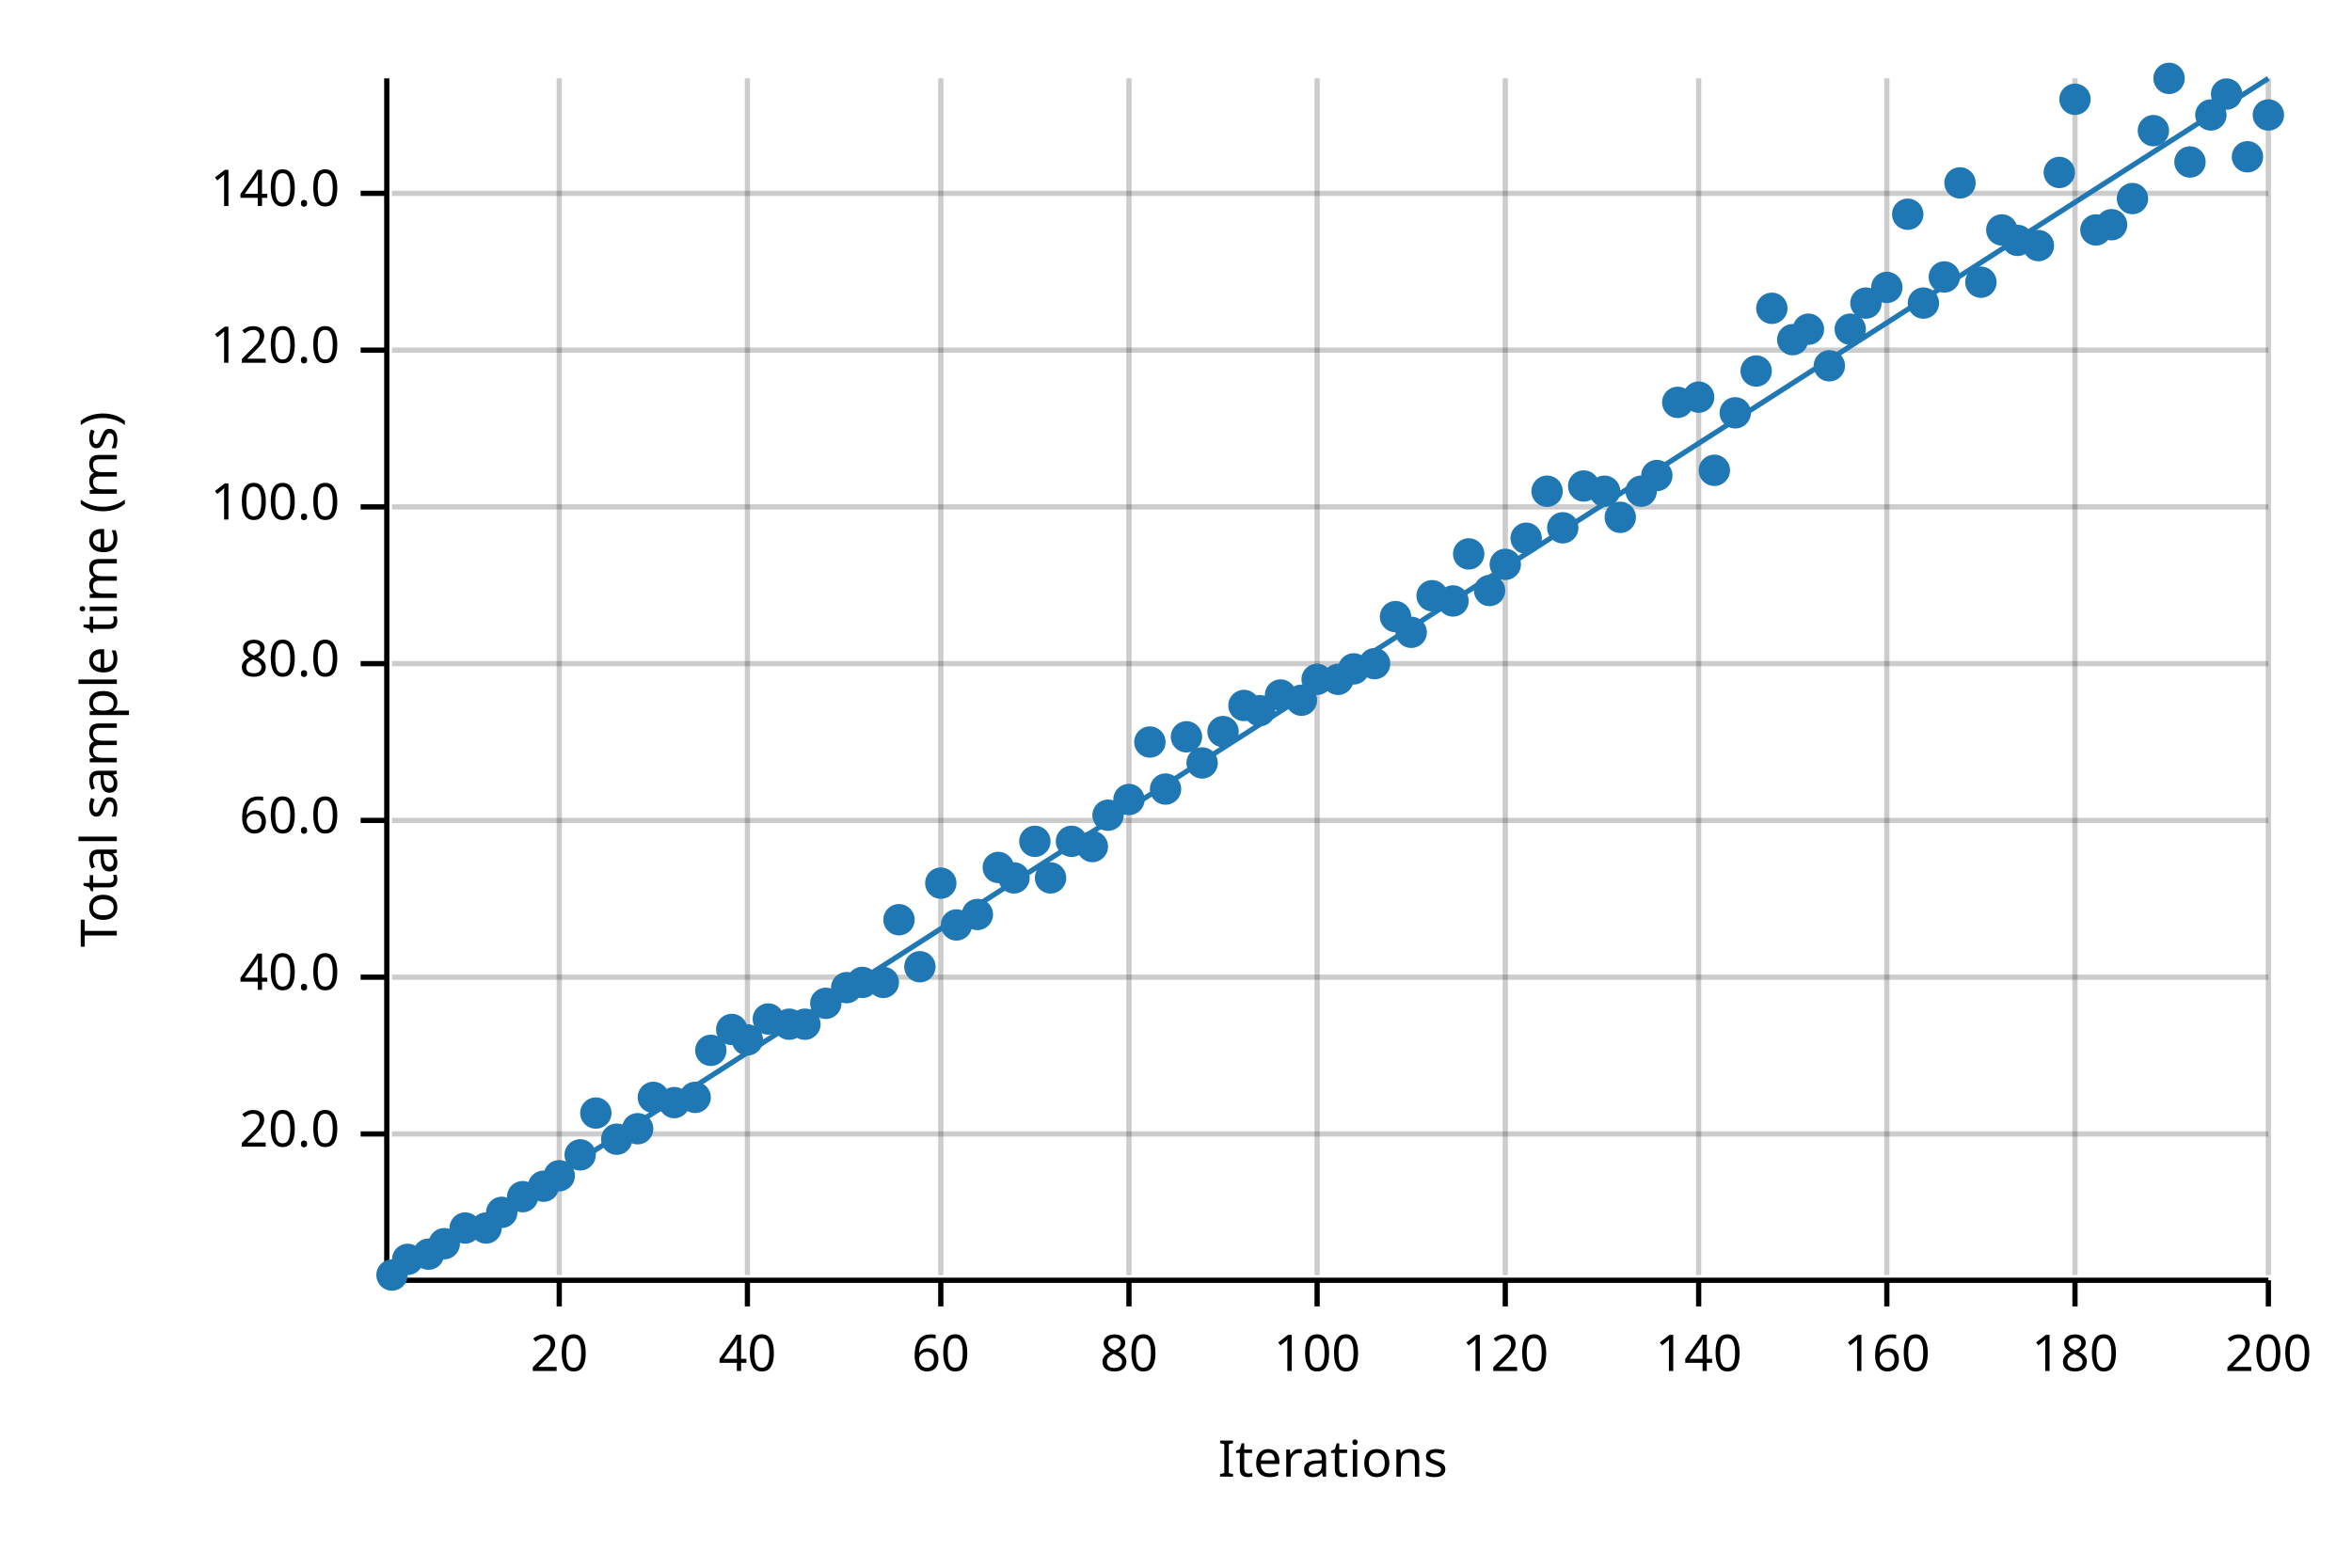
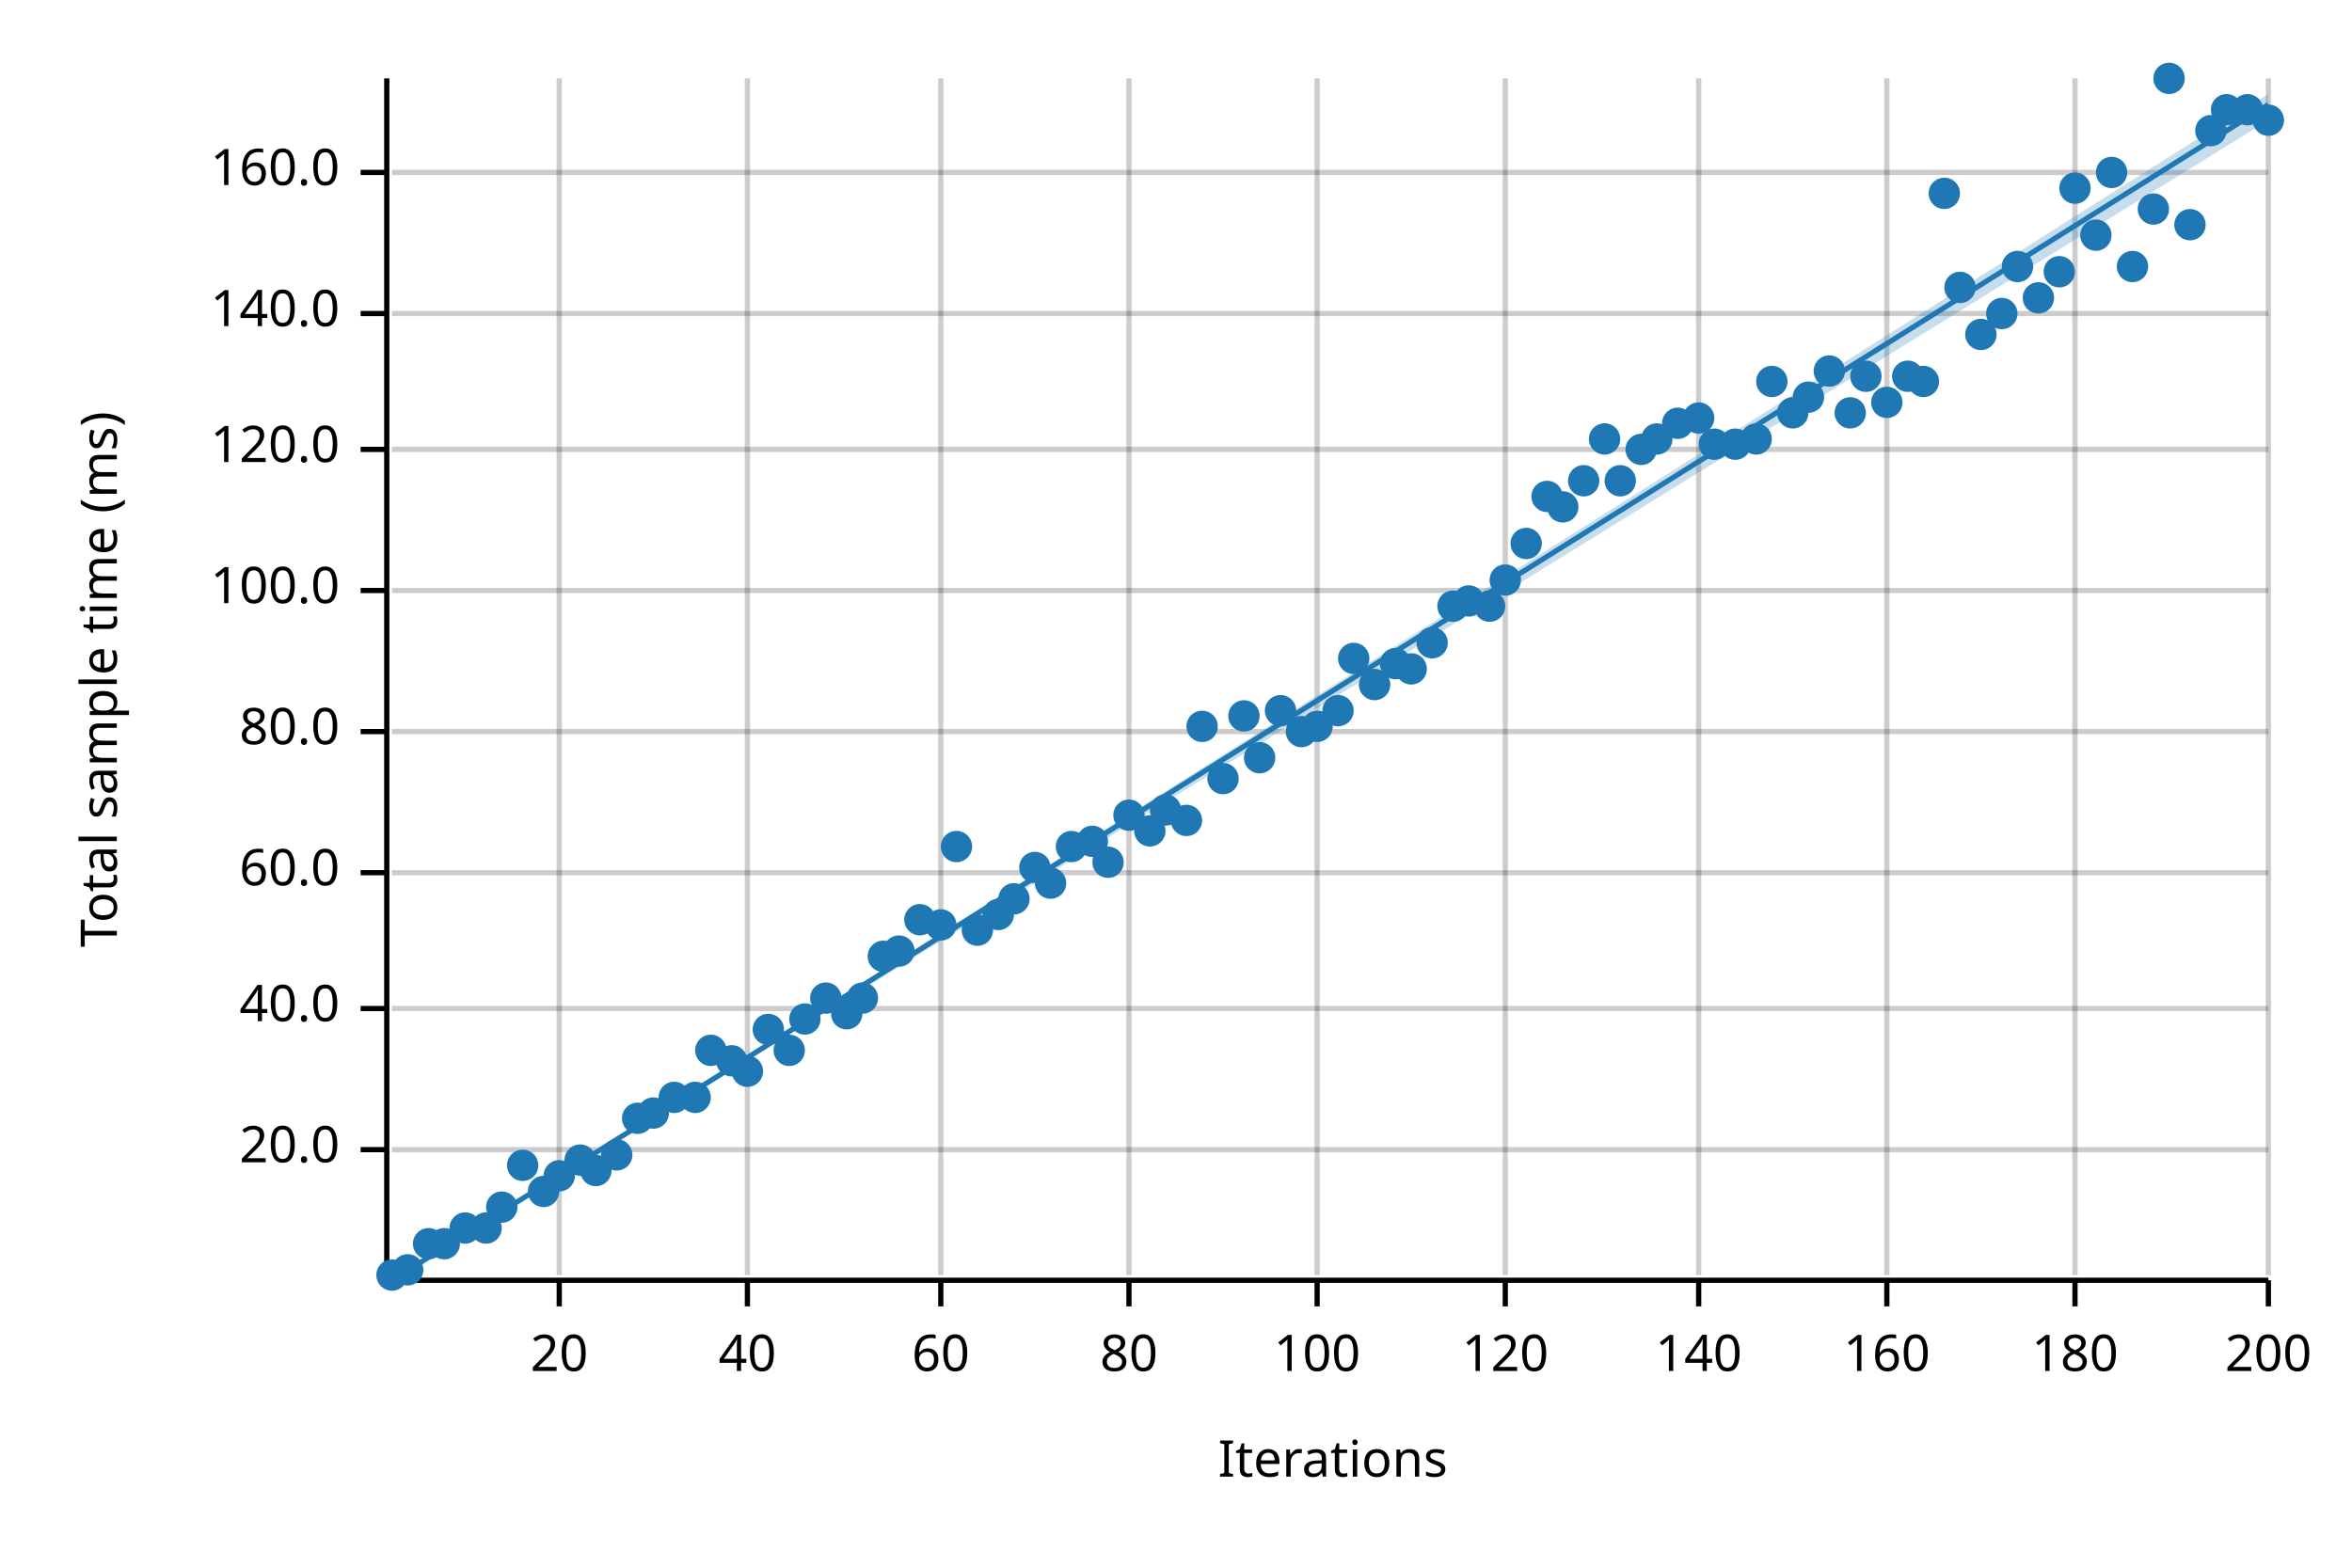
<svg xmlns="http://www.w3.org/2000/svg" width="450" height="300" viewBox="0 0 450 300">
  <text x="15" y="130" dy="0.76em" text-anchor="middle" font-family="sans-serif" font-size="9.677" opacity="1" fill="#000000" transform="rotate(270, 15, 130)">
Total sample time (ms)
</text>
  <text x="255" y="285" dy="-0.5ex" text-anchor="middle" font-family="sans-serif" font-size="9.677" opacity="1" fill="#000000">
Iterations
</text>
  <line opacity="0.2" stroke="#000000" stroke-width="1" x1="107" y1="244" x2="107" y2="15" />
  <line opacity="0.2" stroke="#000000" stroke-width="1" x1="143" y1="244" x2="143" y2="15" />
  <line opacity="0.2" stroke="#000000" stroke-width="1" x1="180" y1="244" x2="180" y2="15" />
  <line opacity="0.2" stroke="#000000" stroke-width="1" x1="216" y1="244" x2="216" y2="15" />
  <line opacity="0.2" stroke="#000000" stroke-width="1" x1="252" y1="244" x2="252" y2="15" />
  <line opacity="0.2" stroke="#000000" stroke-width="1" x1="288" y1="244" x2="288" y2="15" />
  <line opacity="0.2" stroke="#000000" stroke-width="1" x1="325" y1="244" x2="325" y2="15" />
  <line opacity="0.2" stroke="#000000" stroke-width="1" x1="361" y1="244" x2="361" y2="15" />
  <line opacity="0.2" stroke="#000000" stroke-width="1" x1="397" y1="244" x2="397" y2="15" />
  <line opacity="0.2" stroke="#000000" stroke-width="1" x1="434" y1="244" x2="434" y2="15" />
-   <line opacity="0.2" stroke="#000000" stroke-width="1" x1="75" y1="217" x2="434" y2="217" />
-   <line opacity="0.2" stroke="#000000" stroke-width="1" x1="75" y1="187" x2="434" y2="187" />
-   <line opacity="0.2" stroke="#000000" stroke-width="1" x1="75" y1="157" x2="434" y2="157" />
-   <line opacity="0.2" stroke="#000000" stroke-width="1" x1="75" y1="127" x2="434" y2="127" />
-   <line opacity="0.2" stroke="#000000" stroke-width="1" x1="75" y1="97" x2="434" y2="97" />
-   <line opacity="0.2" stroke="#000000" stroke-width="1" x1="75" y1="67" x2="434" y2="67" />
-   <line opacity="0.2" stroke="#000000" stroke-width="1" x1="75" y1="37" x2="434" y2="37" />
+   <line opacity="0.2" stroke="#000000" stroke-width="1" x1="75" y1="220" x2="434" y2="220" />
+   <line opacity="0.2" stroke="#000000" stroke-width="1" x1="75" y1="193" x2="434" y2="193" />
+   <line opacity="0.2" stroke="#000000" stroke-width="1" x1="75" y1="167" x2="434" y2="167" />
+   <line opacity="0.2" stroke="#000000" stroke-width="1" x1="75" y1="140" x2="434" y2="140" />
+   <line opacity="0.2" stroke="#000000" stroke-width="1" x1="75" y1="113" x2="434" y2="113" />
+   <line opacity="0.2" stroke="#000000" stroke-width="1" x1="75" y1="86" x2="434" y2="86" />
+   <line opacity="0.2" stroke="#000000" stroke-width="1" x1="75" y1="60" x2="434" y2="60" />
+   <line opacity="0.2" stroke="#000000" stroke-width="1" x1="75" y1="33" x2="434" y2="33" />
  <polyline fill="none" opacity="1" stroke="#000000" stroke-width="1" points="74,15 74,244 " />
-   <text x="65" y="217" dy="0.5ex" text-anchor="end" font-family="sans-serif" font-size="9.677" opacity="1" fill="#000000">
+   <text x="65" y="220" dy="0.5ex" text-anchor="end" font-family="sans-serif" font-size="9.677" opacity="1" fill="#000000">
20.0
</text>
-   <polyline fill="none" opacity="1" stroke="#000000" stroke-width="1" points="69,217 74,217 " />
-   <text x="65" y="187" dy="0.5ex" text-anchor="end" font-family="sans-serif" font-size="9.677" opacity="1" fill="#000000">
+   <polyline fill="none" opacity="1" stroke="#000000" stroke-width="1" points="69,220 74,220 " />
+   <text x="65" y="193" dy="0.5ex" text-anchor="end" font-family="sans-serif" font-size="9.677" opacity="1" fill="#000000">
40.0
</text>
-   <polyline fill="none" opacity="1" stroke="#000000" stroke-width="1" points="69,187 74,187 " />
-   <text x="65" y="157" dy="0.5ex" text-anchor="end" font-family="sans-serif" font-size="9.677" opacity="1" fill="#000000">
+   <polyline fill="none" opacity="1" stroke="#000000" stroke-width="1" points="69,193 74,193 " />
+   <text x="65" y="167" dy="0.5ex" text-anchor="end" font-family="sans-serif" font-size="9.677" opacity="1" fill="#000000">
60.0
</text>
-   <polyline fill="none" opacity="1" stroke="#000000" stroke-width="1" points="69,157 74,157 " />
-   <text x="65" y="127" dy="0.5ex" text-anchor="end" font-family="sans-serif" font-size="9.677" opacity="1" fill="#000000">
+   <polyline fill="none" opacity="1" stroke="#000000" stroke-width="1" points="69,167 74,167 " />
+   <text x="65" y="140" dy="0.5ex" text-anchor="end" font-family="sans-serif" font-size="9.677" opacity="1" fill="#000000">
80.0
</text>
-   <polyline fill="none" opacity="1" stroke="#000000" stroke-width="1" points="69,127 74,127 " />
-   <text x="65" y="97" dy="0.5ex" text-anchor="end" font-family="sans-serif" font-size="9.677" opacity="1" fill="#000000">
+   <polyline fill="none" opacity="1" stroke="#000000" stroke-width="1" points="69,140 74,140 " />
+   <text x="65" y="113" dy="0.5ex" text-anchor="end" font-family="sans-serif" font-size="9.677" opacity="1" fill="#000000">
100.0
</text>
-   <polyline fill="none" opacity="1" stroke="#000000" stroke-width="1" points="69,97 74,97 " />
-   <text x="65" y="67" dy="0.5ex" text-anchor="end" font-family="sans-serif" font-size="9.677" opacity="1" fill="#000000">
+   <polyline fill="none" opacity="1" stroke="#000000" stroke-width="1" points="69,113 74,113 " />
+   <text x="65" y="86" dy="0.5ex" text-anchor="end" font-family="sans-serif" font-size="9.677" opacity="1" fill="#000000">
120.0
</text>
-   <polyline fill="none" opacity="1" stroke="#000000" stroke-width="1" points="69,67 74,67 " />
-   <text x="65" y="37" dy="0.5ex" text-anchor="end" font-family="sans-serif" font-size="9.677" opacity="1" fill="#000000">
+   <polyline fill="none" opacity="1" stroke="#000000" stroke-width="1" points="69,86 74,86 " />
+   <text x="65" y="60" dy="0.5ex" text-anchor="end" font-family="sans-serif" font-size="9.677" opacity="1" fill="#000000">
140.0
</text>
-   <polyline fill="none" opacity="1" stroke="#000000" stroke-width="1" points="69,37 74,37 " />
+   <polyline fill="none" opacity="1" stroke="#000000" stroke-width="1" points="69,60 74,60 " />
+   <text x="65" y="33" dy="0.5ex" text-anchor="end" font-family="sans-serif" font-size="9.677" opacity="1" fill="#000000">
+ 160.0
+ </text>
+   <polyline fill="none" opacity="1" stroke="#000000" stroke-width="1" points="69,33 74,33 " />
  <polyline fill="none" opacity="1" stroke="#000000" stroke-width="1" points="75,245 434,245 " />
  <text x="107" y="255" dy="0.76em" text-anchor="middle" font-family="sans-serif" font-size="9.677" opacity="1" fill="#000000">
20
</text>
  <polyline fill="none" opacity="1" stroke="#000000" stroke-width="1" points="107,245 107,250 " />
  <text x="143" y="255" dy="0.76em" text-anchor="middle" font-family="sans-serif" font-size="9.677" opacity="1" fill="#000000">
40
</text>
  <polyline fill="none" opacity="1" stroke="#000000" stroke-width="1" points="143,245 143,250 " />
  <text x="180" y="255" dy="0.76em" text-anchor="middle" font-family="sans-serif" font-size="9.677" opacity="1" fill="#000000">
60
</text>
  <polyline fill="none" opacity="1" stroke="#000000" stroke-width="1" points="180,245 180,250 " />
  <text x="216" y="255" dy="0.76em" text-anchor="middle" font-family="sans-serif" font-size="9.677" opacity="1" fill="#000000">
80
</text>
  <polyline fill="none" opacity="1" stroke="#000000" stroke-width="1" points="216,245 216,250 " />
  <text x="252" y="255" dy="0.76em" text-anchor="middle" font-family="sans-serif" font-size="9.677" opacity="1" fill="#000000">
100
</text>
  <polyline fill="none" opacity="1" stroke="#000000" stroke-width="1" points="252,245 252,250 " />
  <text x="288" y="255" dy="0.76em" text-anchor="middle" font-family="sans-serif" font-size="9.677" opacity="1" fill="#000000">
120
</text>
  <polyline fill="none" opacity="1" stroke="#000000" stroke-width="1" points="288,245 288,250 " />
  <text x="325" y="255" dy="0.76em" text-anchor="middle" font-family="sans-serif" font-size="9.677" opacity="1" fill="#000000">
140
</text>
  <polyline fill="none" opacity="1" stroke="#000000" stroke-width="1" points="325,245 325,250 " />
  <text x="361" y="255" dy="0.76em" text-anchor="middle" font-family="sans-serif" font-size="9.677" opacity="1" fill="#000000">
160
</text>
  <polyline fill="none" opacity="1" stroke="#000000" stroke-width="1" points="361,245 361,250 " />
  <text x="397" y="255" dy="0.76em" text-anchor="middle" font-family="sans-serif" font-size="9.677" opacity="1" fill="#000000">
180
</text>
  <polyline fill="none" opacity="1" stroke="#000000" stroke-width="1" points="397,245 397,250 " />
  <text x="434" y="255" dy="0.76em" text-anchor="middle" font-family="sans-serif" font-size="9.677" opacity="1" fill="#000000">
200
</text>
  <polyline fill="none" opacity="1" stroke="#000000" stroke-width="1" points="434,245 434,250 " />
  <circle cx="75" cy="244" r="3" opacity="1" fill="#1F78B4" stroke="none" stroke-width="1" />
-   <circle cx="78" cy="241" r="3" opacity="1" fill="#1F78B4" stroke="none" stroke-width="1" />
-   <circle cx="82" cy="240" r="3" opacity="1" fill="#1F78B4" stroke="none" stroke-width="1" />
+   <circle cx="78" cy="243" r="3" opacity="1" fill="#1F78B4" stroke="none" stroke-width="1" />
+   <circle cx="82" cy="238" r="3" opacity="1" fill="#1F78B4" stroke="none" stroke-width="1" />
  <circle cx="85" cy="238" r="3" opacity="1" fill="#1F78B4" stroke="none" stroke-width="1" />
  <circle cx="89" cy="235" r="3" opacity="1" fill="#1F78B4" stroke="none" stroke-width="1" />
  <circle cx="93" cy="235" r="3" opacity="1" fill="#1F78B4" stroke="none" stroke-width="1" />
-   <circle cx="96" cy="232" r="3" opacity="1" fill="#1F78B4" stroke="none" stroke-width="1" />
-   <circle cx="100" cy="229" r="3" opacity="1" fill="#1F78B4" stroke="none" stroke-width="1" />
-   <circle cx="104" cy="227" r="3" opacity="1" fill="#1F78B4" stroke="none" stroke-width="1" />
+   <circle cx="96" cy="231" r="3" opacity="1" fill="#1F78B4" stroke="none" stroke-width="1" />
+   <circle cx="100" cy="223" r="3" opacity="1" fill="#1F78B4" stroke="none" stroke-width="1" />
+   <circle cx="104" cy="228" r="3" opacity="1" fill="#1F78B4" stroke="none" stroke-width="1" />
  <circle cx="107" cy="225" r="3" opacity="1" fill="#1F78B4" stroke="none" stroke-width="1" />
-   <circle cx="111" cy="221" r="3" opacity="1" fill="#1F78B4" stroke="none" stroke-width="1" />
-   <circle cx="114" cy="213" r="3" opacity="1" fill="#1F78B4" stroke="none" stroke-width="1" />
-   <circle cx="118" cy="218" r="3" opacity="1" fill="#1F78B4" stroke="none" stroke-width="1" />
-   <circle cx="122" cy="216" r="3" opacity="1" fill="#1F78B4" stroke="none" stroke-width="1" />
-   <circle cx="125" cy="210" r="3" opacity="1" fill="#1F78B4" stroke="none" stroke-width="1" />
-   <circle cx="129" cy="211" r="3" opacity="1" fill="#1F78B4" stroke="none" stroke-width="1" />
+   <circle cx="111" cy="222" r="3" opacity="1" fill="#1F78B4" stroke="none" stroke-width="1" />
+   <circle cx="114" cy="224" r="3" opacity="1" fill="#1F78B4" stroke="none" stroke-width="1" />
+   <circle cx="118" cy="221" r="3" opacity="1" fill="#1F78B4" stroke="none" stroke-width="1" />
+   <circle cx="122" cy="214" r="3" opacity="1" fill="#1F78B4" stroke="none" stroke-width="1" />
+   <circle cx="125" cy="213" r="3" opacity="1" fill="#1F78B4" stroke="none" stroke-width="1" />
+   <circle cx="129" cy="210" r="3" opacity="1" fill="#1F78B4" stroke="none" stroke-width="1" />
  <circle cx="133" cy="210" r="3" opacity="1" fill="#1F78B4" stroke="none" stroke-width="1" />
  <circle cx="136" cy="201" r="3" opacity="1" fill="#1F78B4" stroke="none" stroke-width="1" />
-   <circle cx="140" cy="197" r="3" opacity="1" fill="#1F78B4" stroke="none" stroke-width="1" />
-   <circle cx="143" cy="199" r="3" opacity="1" fill="#1F78B4" stroke="none" stroke-width="1" />
-   <circle cx="147" cy="195" r="3" opacity="1" fill="#1F78B4" stroke="none" stroke-width="1" />
-   <circle cx="151" cy="196" r="3" opacity="1" fill="#1F78B4" stroke="none" stroke-width="1" />
-   <circle cx="154" cy="196" r="3" opacity="1" fill="#1F78B4" stroke="none" stroke-width="1" />
-   <circle cx="158" cy="192" r="3" opacity="1" fill="#1F78B4" stroke="none" stroke-width="1" />
-   <circle cx="162" cy="189" r="3" opacity="1" fill="#1F78B4" stroke="none" stroke-width="1" />
-   <circle cx="165" cy="188" r="3" opacity="1" fill="#1F78B4" stroke="none" stroke-width="1" />
-   <circle cx="169" cy="188" r="3" opacity="1" fill="#1F78B4" stroke="none" stroke-width="1" />
-   <circle cx="172" cy="176" r="3" opacity="1" fill="#1F78B4" stroke="none" stroke-width="1" />
-   <circle cx="176" cy="185" r="3" opacity="1" fill="#1F78B4" stroke="none" stroke-width="1" />
-   <circle cx="180" cy="169" r="3" opacity="1" fill="#1F78B4" stroke="none" stroke-width="1" />
-   <circle cx="183" cy="177" r="3" opacity="1" fill="#1F78B4" stroke="none" stroke-width="1" />
-   <circle cx="187" cy="175" r="3" opacity="1" fill="#1F78B4" stroke="none" stroke-width="1" />
-   <circle cx="191" cy="166" r="3" opacity="1" fill="#1F78B4" stroke="none" stroke-width="1" />
-   <circle cx="194" cy="168" r="3" opacity="1" fill="#1F78B4" stroke="none" stroke-width="1" />
-   <circle cx="198" cy="161" r="3" opacity="1" fill="#1F78B4" stroke="none" stroke-width="1" />
-   <circle cx="201" cy="168" r="3" opacity="1" fill="#1F78B4" stroke="none" stroke-width="1" />
-   <circle cx="205" cy="161" r="3" opacity="1" fill="#1F78B4" stroke="none" stroke-width="1" />
-   <circle cx="209" cy="162" r="3" opacity="1" fill="#1F78B4" stroke="none" stroke-width="1" />
-   <circle cx="212" cy="156" r="3" opacity="1" fill="#1F78B4" stroke="none" stroke-width="1" />
-   <circle cx="216" cy="153" r="3" opacity="1" fill="#1F78B4" stroke="none" stroke-width="1" />
-   <circle cx="220" cy="142" r="3" opacity="1" fill="#1F78B4" stroke="none" stroke-width="1" />
-   <circle cx="223" cy="151" r="3" opacity="1" fill="#1F78B4" stroke="none" stroke-width="1" />
-   <circle cx="227" cy="141" r="3" opacity="1" fill="#1F78B4" stroke="none" stroke-width="1" />
-   <circle cx="230" cy="146" r="3" opacity="1" fill="#1F78B4" stroke="none" stroke-width="1" />
-   <circle cx="234" cy="140" r="3" opacity="1" fill="#1F78B4" stroke="none" stroke-width="1" />
-   <circle cx="238" cy="135" r="3" opacity="1" fill="#1F78B4" stroke="none" stroke-width="1" />
-   <circle cx="241" cy="136" r="3" opacity="1" fill="#1F78B4" stroke="none" stroke-width="1" />
-   <circle cx="245" cy="133" r="3" opacity="1" fill="#1F78B4" stroke="none" stroke-width="1" />
-   <circle cx="249" cy="134" r="3" opacity="1" fill="#1F78B4" stroke="none" stroke-width="1" />
-   <circle cx="252" cy="130" r="3" opacity="1" fill="#1F78B4" stroke="none" stroke-width="1" />
-   <circle cx="256" cy="130" r="3" opacity="1" fill="#1F78B4" stroke="none" stroke-width="1" />
-   <circle cx="259" cy="128" r="3" opacity="1" fill="#1F78B4" stroke="none" stroke-width="1" />
-   <circle cx="263" cy="127" r="3" opacity="1" fill="#1F78B4" stroke="none" stroke-width="1" />
-   <circle cx="267" cy="118" r="3" opacity="1" fill="#1F78B4" stroke="none" stroke-width="1" />
-   <circle cx="270" cy="121" r="3" opacity="1" fill="#1F78B4" stroke="none" stroke-width="1" />
-   <circle cx="274" cy="114" r="3" opacity="1" fill="#1F78B4" stroke="none" stroke-width="1" />
-   <circle cx="278" cy="115" r="3" opacity="1" fill="#1F78B4" stroke="none" stroke-width="1" />
-   <circle cx="281" cy="106" r="3" opacity="1" fill="#1F78B4" stroke="none" stroke-width="1" />
-   <circle cx="285" cy="113" r="3" opacity="1" fill="#1F78B4" stroke="none" stroke-width="1" />
-   <circle cx="288" cy="108" r="3" opacity="1" fill="#1F78B4" stroke="none" stroke-width="1" />
-   <circle cx="292" cy="103" r="3" opacity="1" fill="#1F78B4" stroke="none" stroke-width="1" />
-   <circle cx="296" cy="94" r="3" opacity="1" fill="#1F78B4" stroke="none" stroke-width="1" />
-   <circle cx="299" cy="101" r="3" opacity="1" fill="#1F78B4" stroke="none" stroke-width="1" />
-   <circle cx="303" cy="93" r="3" opacity="1" fill="#1F78B4" stroke="none" stroke-width="1" />
-   <circle cx="307" cy="94" r="3" opacity="1" fill="#1F78B4" stroke="none" stroke-width="1" />
-   <circle cx="310" cy="99" r="3" opacity="1" fill="#1F78B4" stroke="none" stroke-width="1" />
-   <circle cx="314" cy="94" r="3" opacity="1" fill="#1F78B4" stroke="none" stroke-width="1" />
-   <circle cx="317" cy="91" r="3" opacity="1" fill="#1F78B4" stroke="none" stroke-width="1" />
-   <circle cx="321" cy="77" r="3" opacity="1" fill="#1F78B4" stroke="none" stroke-width="1" />
-   <circle cx="325" cy="76" r="3" opacity="1" fill="#1F78B4" stroke="none" stroke-width="1" />
-   <circle cx="328" cy="90" r="3" opacity="1" fill="#1F78B4" stroke="none" stroke-width="1" />
-   <circle cx="332" cy="79" r="3" opacity="1" fill="#1F78B4" stroke="none" stroke-width="1" />
-   <circle cx="336" cy="71" r="3" opacity="1" fill="#1F78B4" stroke="none" stroke-width="1" />
-   <circle cx="339" cy="59" r="3" opacity="1" fill="#1F78B4" stroke="none" stroke-width="1" />
-   <circle cx="343" cy="65" r="3" opacity="1" fill="#1F78B4" stroke="none" stroke-width="1" />
-   <circle cx="346" cy="63" r="3" opacity="1" fill="#1F78B4" stroke="none" stroke-width="1" />
-   <circle cx="350" cy="70" r="3" opacity="1" fill="#1F78B4" stroke="none" stroke-width="1" />
-   <circle cx="354" cy="63" r="3" opacity="1" fill="#1F78B4" stroke="none" stroke-width="1" />
-   <circle cx="357" cy="58" r="3" opacity="1" fill="#1F78B4" stroke="none" stroke-width="1" />
-   <circle cx="361" cy="55" r="3" opacity="1" fill="#1F78B4" stroke="none" stroke-width="1" />
-   <circle cx="365" cy="41" r="3" opacity="1" fill="#1F78B4" stroke="none" stroke-width="1" />
-   <circle cx="368" cy="58" r="3" opacity="1" fill="#1F78B4" stroke="none" stroke-width="1" />
-   <circle cx="372" cy="53" r="3" opacity="1" fill="#1F78B4" stroke="none" stroke-width="1" />
-   <circle cx="375" cy="35" r="3" opacity="1" fill="#1F78B4" stroke="none" stroke-width="1" />
-   <circle cx="379" cy="54" r="3" opacity="1" fill="#1F78B4" stroke="none" stroke-width="1" />
-   <circle cx="383" cy="44" r="3" opacity="1" fill="#1F78B4" stroke="none" stroke-width="1" />
-   <circle cx="386" cy="46" r="3" opacity="1" fill="#1F78B4" stroke="none" stroke-width="1" />
-   <circle cx="390" cy="47" r="3" opacity="1" fill="#1F78B4" stroke="none" stroke-width="1" />
-   <circle cx="394" cy="33" r="3" opacity="1" fill="#1F78B4" stroke="none" stroke-width="1" />
-   <circle cx="397" cy="19" r="3" opacity="1" fill="#1F78B4" stroke="none" stroke-width="1" />
-   <circle cx="401" cy="44" r="3" opacity="1" fill="#1F78B4" stroke="none" stroke-width="1" />
-   <circle cx="404" cy="43" r="3" opacity="1" fill="#1F78B4" stroke="none" stroke-width="1" />
-   <circle cx="408" cy="38" r="3" opacity="1" fill="#1F78B4" stroke="none" stroke-width="1" />
-   <circle cx="412" cy="25" r="3" opacity="1" fill="#1F78B4" stroke="none" stroke-width="1" />
+   <circle cx="140" cy="203" r="3" opacity="1" fill="#1F78B4" stroke="none" stroke-width="1" />
+   <circle cx="143" cy="205" r="3" opacity="1" fill="#1F78B4" stroke="none" stroke-width="1" />
+   <circle cx="147" cy="197" r="3" opacity="1" fill="#1F78B4" stroke="none" stroke-width="1" />
+   <circle cx="151" cy="201" r="3" opacity="1" fill="#1F78B4" stroke="none" stroke-width="1" />
+   <circle cx="154" cy="195" r="3" opacity="1" fill="#1F78B4" stroke="none" stroke-width="1" />
+   <circle cx="158" cy="191" r="3" opacity="1" fill="#1F78B4" stroke="none" stroke-width="1" />
+   <circle cx="162" cy="194" r="3" opacity="1" fill="#1F78B4" stroke="none" stroke-width="1" />
+   <circle cx="165" cy="191" r="3" opacity="1" fill="#1F78B4" stroke="none" stroke-width="1" />
+   <circle cx="169" cy="183" r="3" opacity="1" fill="#1F78B4" stroke="none" stroke-width="1" />
+   <circle cx="172" cy="182" r="3" opacity="1" fill="#1F78B4" stroke="none" stroke-width="1" />
+   <circle cx="176" cy="176" r="3" opacity="1" fill="#1F78B4" stroke="none" stroke-width="1" />
+   <circle cx="180" cy="177" r="3" opacity="1" fill="#1F78B4" stroke="none" stroke-width="1" />
+   <circle cx="183" cy="162" r="3" opacity="1" fill="#1F78B4" stroke="none" stroke-width="1" />
+   <circle cx="187" cy="178" r="3" opacity="1" fill="#1F78B4" stroke="none" stroke-width="1" />
+   <circle cx="191" cy="175" r="3" opacity="1" fill="#1F78B4" stroke="none" stroke-width="1" />
+   <circle cx="194" cy="172" r="3" opacity="1" fill="#1F78B4" stroke="none" stroke-width="1" />
+   <circle cx="198" cy="166" r="3" opacity="1" fill="#1F78B4" stroke="none" stroke-width="1" />
+   <circle cx="201" cy="169" r="3" opacity="1" fill="#1F78B4" stroke="none" stroke-width="1" />
+   <circle cx="205" cy="162" r="3" opacity="1" fill="#1F78B4" stroke="none" stroke-width="1" />
+   <circle cx="209" cy="161" r="3" opacity="1" fill="#1F78B4" stroke="none" stroke-width="1" />
+   <circle cx="212" cy="165" r="3" opacity="1" fill="#1F78B4" stroke="none" stroke-width="1" />
+   <circle cx="216" cy="156" r="3" opacity="1" fill="#1F78B4" stroke="none" stroke-width="1" />
+   <circle cx="220" cy="159" r="3" opacity="1" fill="#1F78B4" stroke="none" stroke-width="1" />
+   <circle cx="223" cy="155" r="3" opacity="1" fill="#1F78B4" stroke="none" stroke-width="1" />
+   <circle cx="227" cy="157" r="3" opacity="1" fill="#1F78B4" stroke="none" stroke-width="1" />
+   <circle cx="230" cy="139" r="3" opacity="1" fill="#1F78B4" stroke="none" stroke-width="1" />
+   <circle cx="234" cy="149" r="3" opacity="1" fill="#1F78B4" stroke="none" stroke-width="1" />
+   <circle cx="238" cy="137" r="3" opacity="1" fill="#1F78B4" stroke="none" stroke-width="1" />
+   <circle cx="241" cy="145" r="3" opacity="1" fill="#1F78B4" stroke="none" stroke-width="1" />
+   <circle cx="245" cy="136" r="3" opacity="1" fill="#1F78B4" stroke="none" stroke-width="1" />
+   <circle cx="249" cy="140" r="3" opacity="1" fill="#1F78B4" stroke="none" stroke-width="1" />
+   <circle cx="252" cy="139" r="3" opacity="1" fill="#1F78B4" stroke="none" stroke-width="1" />
+   <circle cx="256" cy="136" r="3" opacity="1" fill="#1F78B4" stroke="none" stroke-width="1" />
+   <circle cx="259" cy="126" r="3" opacity="1" fill="#1F78B4" stroke="none" stroke-width="1" />
+   <circle cx="263" cy="131" r="3" opacity="1" fill="#1F78B4" stroke="none" stroke-width="1" />
+   <circle cx="267" cy="127" r="3" opacity="1" fill="#1F78B4" stroke="none" stroke-width="1" />
+   <circle cx="270" cy="128" r="3" opacity="1" fill="#1F78B4" stroke="none" stroke-width="1" />
+   <circle cx="274" cy="123" r="3" opacity="1" fill="#1F78B4" stroke="none" stroke-width="1" />
+   <circle cx="278" cy="116" r="3" opacity="1" fill="#1F78B4" stroke="none" stroke-width="1" />
+   <circle cx="281" cy="115" r="3" opacity="1" fill="#1F78B4" stroke="none" stroke-width="1" />
+   <circle cx="285" cy="116" r="3" opacity="1" fill="#1F78B4" stroke="none" stroke-width="1" />
+   <circle cx="288" cy="111" r="3" opacity="1" fill="#1F78B4" stroke="none" stroke-width="1" />
+   <circle cx="292" cy="104" r="3" opacity="1" fill="#1F78B4" stroke="none" stroke-width="1" />
+   <circle cx="296" cy="95" r="3" opacity="1" fill="#1F78B4" stroke="none" stroke-width="1" />
+   <circle cx="299" cy="97" r="3" opacity="1" fill="#1F78B4" stroke="none" stroke-width="1" />
+   <circle cx="303" cy="92" r="3" opacity="1" fill="#1F78B4" stroke="none" stroke-width="1" />
+   <circle cx="307" cy="84" r="3" opacity="1" fill="#1F78B4" stroke="none" stroke-width="1" />
+   <circle cx="310" cy="92" r="3" opacity="1" fill="#1F78B4" stroke="none" stroke-width="1" />
+   <circle cx="314" cy="86" r="3" opacity="1" fill="#1F78B4" stroke="none" stroke-width="1" />
+   <circle cx="317" cy="84" r="3" opacity="1" fill="#1F78B4" stroke="none" stroke-width="1" />
+   <circle cx="321" cy="81" r="3" opacity="1" fill="#1F78B4" stroke="none" stroke-width="1" />
+   <circle cx="325" cy="80" r="3" opacity="1" fill="#1F78B4" stroke="none" stroke-width="1" />
+   <circle cx="328" cy="85" r="3" opacity="1" fill="#1F78B4" stroke="none" stroke-width="1" />
+   <circle cx="332" cy="85" r="3" opacity="1" fill="#1F78B4" stroke="none" stroke-width="1" />
+   <circle cx="336" cy="84" r="3" opacity="1" fill="#1F78B4" stroke="none" stroke-width="1" />
+   <circle cx="339" cy="73" r="3" opacity="1" fill="#1F78B4" stroke="none" stroke-width="1" />
+   <circle cx="343" cy="79" r="3" opacity="1" fill="#1F78B4" stroke="none" stroke-width="1" />
+   <circle cx="346" cy="76" r="3" opacity="1" fill="#1F78B4" stroke="none" stroke-width="1" />
+   <circle cx="350" cy="71" r="3" opacity="1" fill="#1F78B4" stroke="none" stroke-width="1" />
+   <circle cx="354" cy="79" r="3" opacity="1" fill="#1F78B4" stroke="none" stroke-width="1" />
+   <circle cx="357" cy="72" r="3" opacity="1" fill="#1F78B4" stroke="none" stroke-width="1" />
+   <circle cx="361" cy="77" r="3" opacity="1" fill="#1F78B4" stroke="none" stroke-width="1" />
+   <circle cx="365" cy="72" r="3" opacity="1" fill="#1F78B4" stroke="none" stroke-width="1" />
+   <circle cx="368" cy="73" r="3" opacity="1" fill="#1F78B4" stroke="none" stroke-width="1" />
+   <circle cx="372" cy="37" r="3" opacity="1" fill="#1F78B4" stroke="none" stroke-width="1" />
+   <circle cx="375" cy="55" r="3" opacity="1" fill="#1F78B4" stroke="none" stroke-width="1" />
+   <circle cx="379" cy="64" r="3" opacity="1" fill="#1F78B4" stroke="none" stroke-width="1" />
+   <circle cx="383" cy="60" r="3" opacity="1" fill="#1F78B4" stroke="none" stroke-width="1" />
+   <circle cx="386" cy="51" r="3" opacity="1" fill="#1F78B4" stroke="none" stroke-width="1" />
+   <circle cx="390" cy="57" r="3" opacity="1" fill="#1F78B4" stroke="none" stroke-width="1" />
+   <circle cx="394" cy="52" r="3" opacity="1" fill="#1F78B4" stroke="none" stroke-width="1" />
+   <circle cx="397" cy="36" r="3" opacity="1" fill="#1F78B4" stroke="none" stroke-width="1" />
+   <circle cx="401" cy="45" r="3" opacity="1" fill="#1F78B4" stroke="none" stroke-width="1" />
+   <circle cx="404" cy="33" r="3" opacity="1" fill="#1F78B4" stroke="none" stroke-width="1" />
+   <circle cx="408" cy="51" r="3" opacity="1" fill="#1F78B4" stroke="none" stroke-width="1" />
+   <circle cx="412" cy="40" r="3" opacity="1" fill="#1F78B4" stroke="none" stroke-width="1" />
  <circle cx="415" cy="15" r="3" opacity="1" fill="#1F78B4" stroke="none" stroke-width="1" />
-   <circle cx="419" cy="31" r="3" opacity="1" fill="#1F78B4" stroke="none" stroke-width="1" />
-   <circle cx="423" cy="22" r="3" opacity="1" fill="#1F78B4" stroke="none" stroke-width="1" />
-   <circle cx="426" cy="18" r="3" opacity="1" fill="#1F78B4" stroke="none" stroke-width="1" />
-   <circle cx="430" cy="30" r="3" opacity="1" fill="#1F78B4" stroke="none" stroke-width="1" />
-   <circle cx="434" cy="22" r="3" opacity="1" fill="#1F78B4" stroke="none" stroke-width="1" />
-   <polyline fill="none" opacity="1" stroke="#1F78B4" stroke-width="1" points="75,245 434,15 " />
-   <polygon opacity="0.25" fill="#1F78B4" points="75,245 434,15 434,15 " />
+   <circle cx="419" cy="43" r="3" opacity="1" fill="#1F78B4" stroke="none" stroke-width="1" />
+   <circle cx="423" cy="25" r="3" opacity="1" fill="#1F78B4" stroke="none" stroke-width="1" />
+   <circle cx="426" cy="21" r="3" opacity="1" fill="#1F78B4" stroke="none" stroke-width="1" />
+   <circle cx="430" cy="21" r="3" opacity="1" fill="#1F78B4" stroke="none" stroke-width="1" />
+   <circle cx="434" cy="23" r="3" opacity="1" fill="#1F78B4" stroke="none" stroke-width="1" />
+   <polyline fill="none" opacity="1" stroke="#1F78B4" stroke-width="1" points="75,245 434,20 " />
+   <polygon opacity="0.25" fill="#1F78B4" points="75,245 434,23 434,18 " />
</svg>
